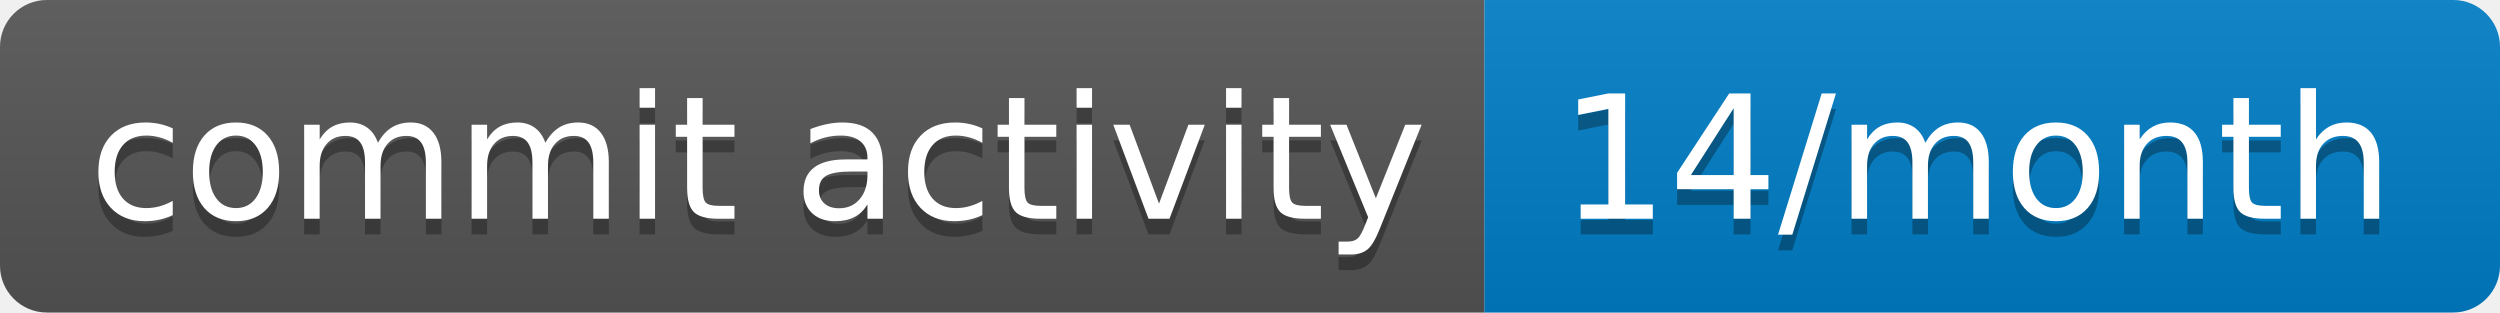
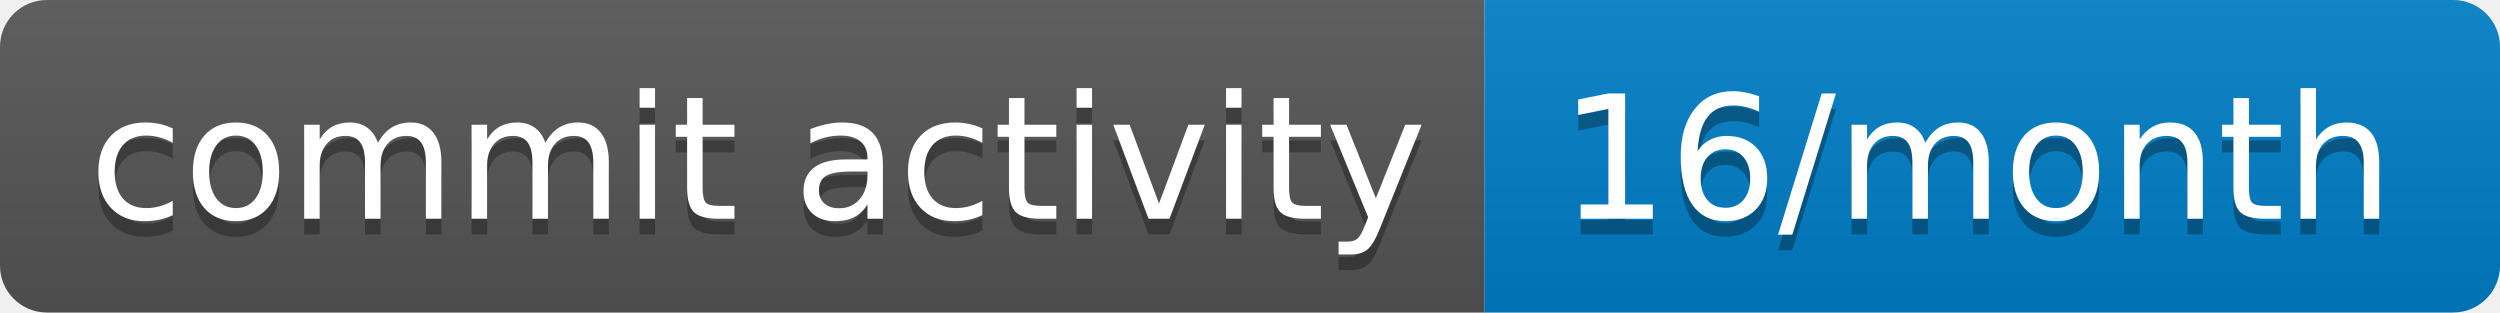
- <svg xmlns="http://www.w3.org/2000/svg" width="160" height="20" role="img" aria-label="commit activity: 14/month">
+ <svg xmlns="http://www.w3.org/2000/svg" width="160" height="20" role="img" aria-label="commit activity: 16/month">
  <linearGradient id="s" x2="0" y2="100%">
    <stop offset="0" stop-color="#bbb" stop-opacity=".1" />
    <stop offset="1" stop-opacity=".1" />
  </linearGradient>
  <clipPath id="r">
    <rect width="160" height="20" rx="3" fill="#fff" />
  </clipPath>
  <g clip-path="url(#r)">
    <rect width="95" height="20" fill="#555" />
    <rect x="95" width="65" height="20" fill="#007ec6" />
    <rect width="160" height="20" fill="url(#s)" />
  </g>
  <g fill="#fff" text-anchor="middle" font-family="Verdana,Geneva,DejaVu Sans,sans-serif" text-rendering="geometricPrecision" font-size="110">
    <text aria-hidden="true" x="485" y="150" fill="#010101" fill-opacity=".3" transform="scale(.1)" textLength="850">commit activity</text>
    <text x="485" y="140" transform="scale(.1)" fill="#fff" textLength="850">commit activity</text>
-     <text aria-hidden="true" x="1265" y="150" fill="#010101" fill-opacity=".3" transform="scale(.1)" textLength="550">14/month</text>
-     <text x="1265" y="140" transform="scale(.1)" fill="#fff" textLength="550">14/month</text>
+     <text aria-hidden="true" x="1265" y="150" fill="#010101" fill-opacity=".3" transform="scale(.1)" textLength="550">16/month</text>
+     <text x="1265" y="140" transform="scale(.1)" fill="#fff" textLength="550">16/month</text>
  </g>
</svg>
